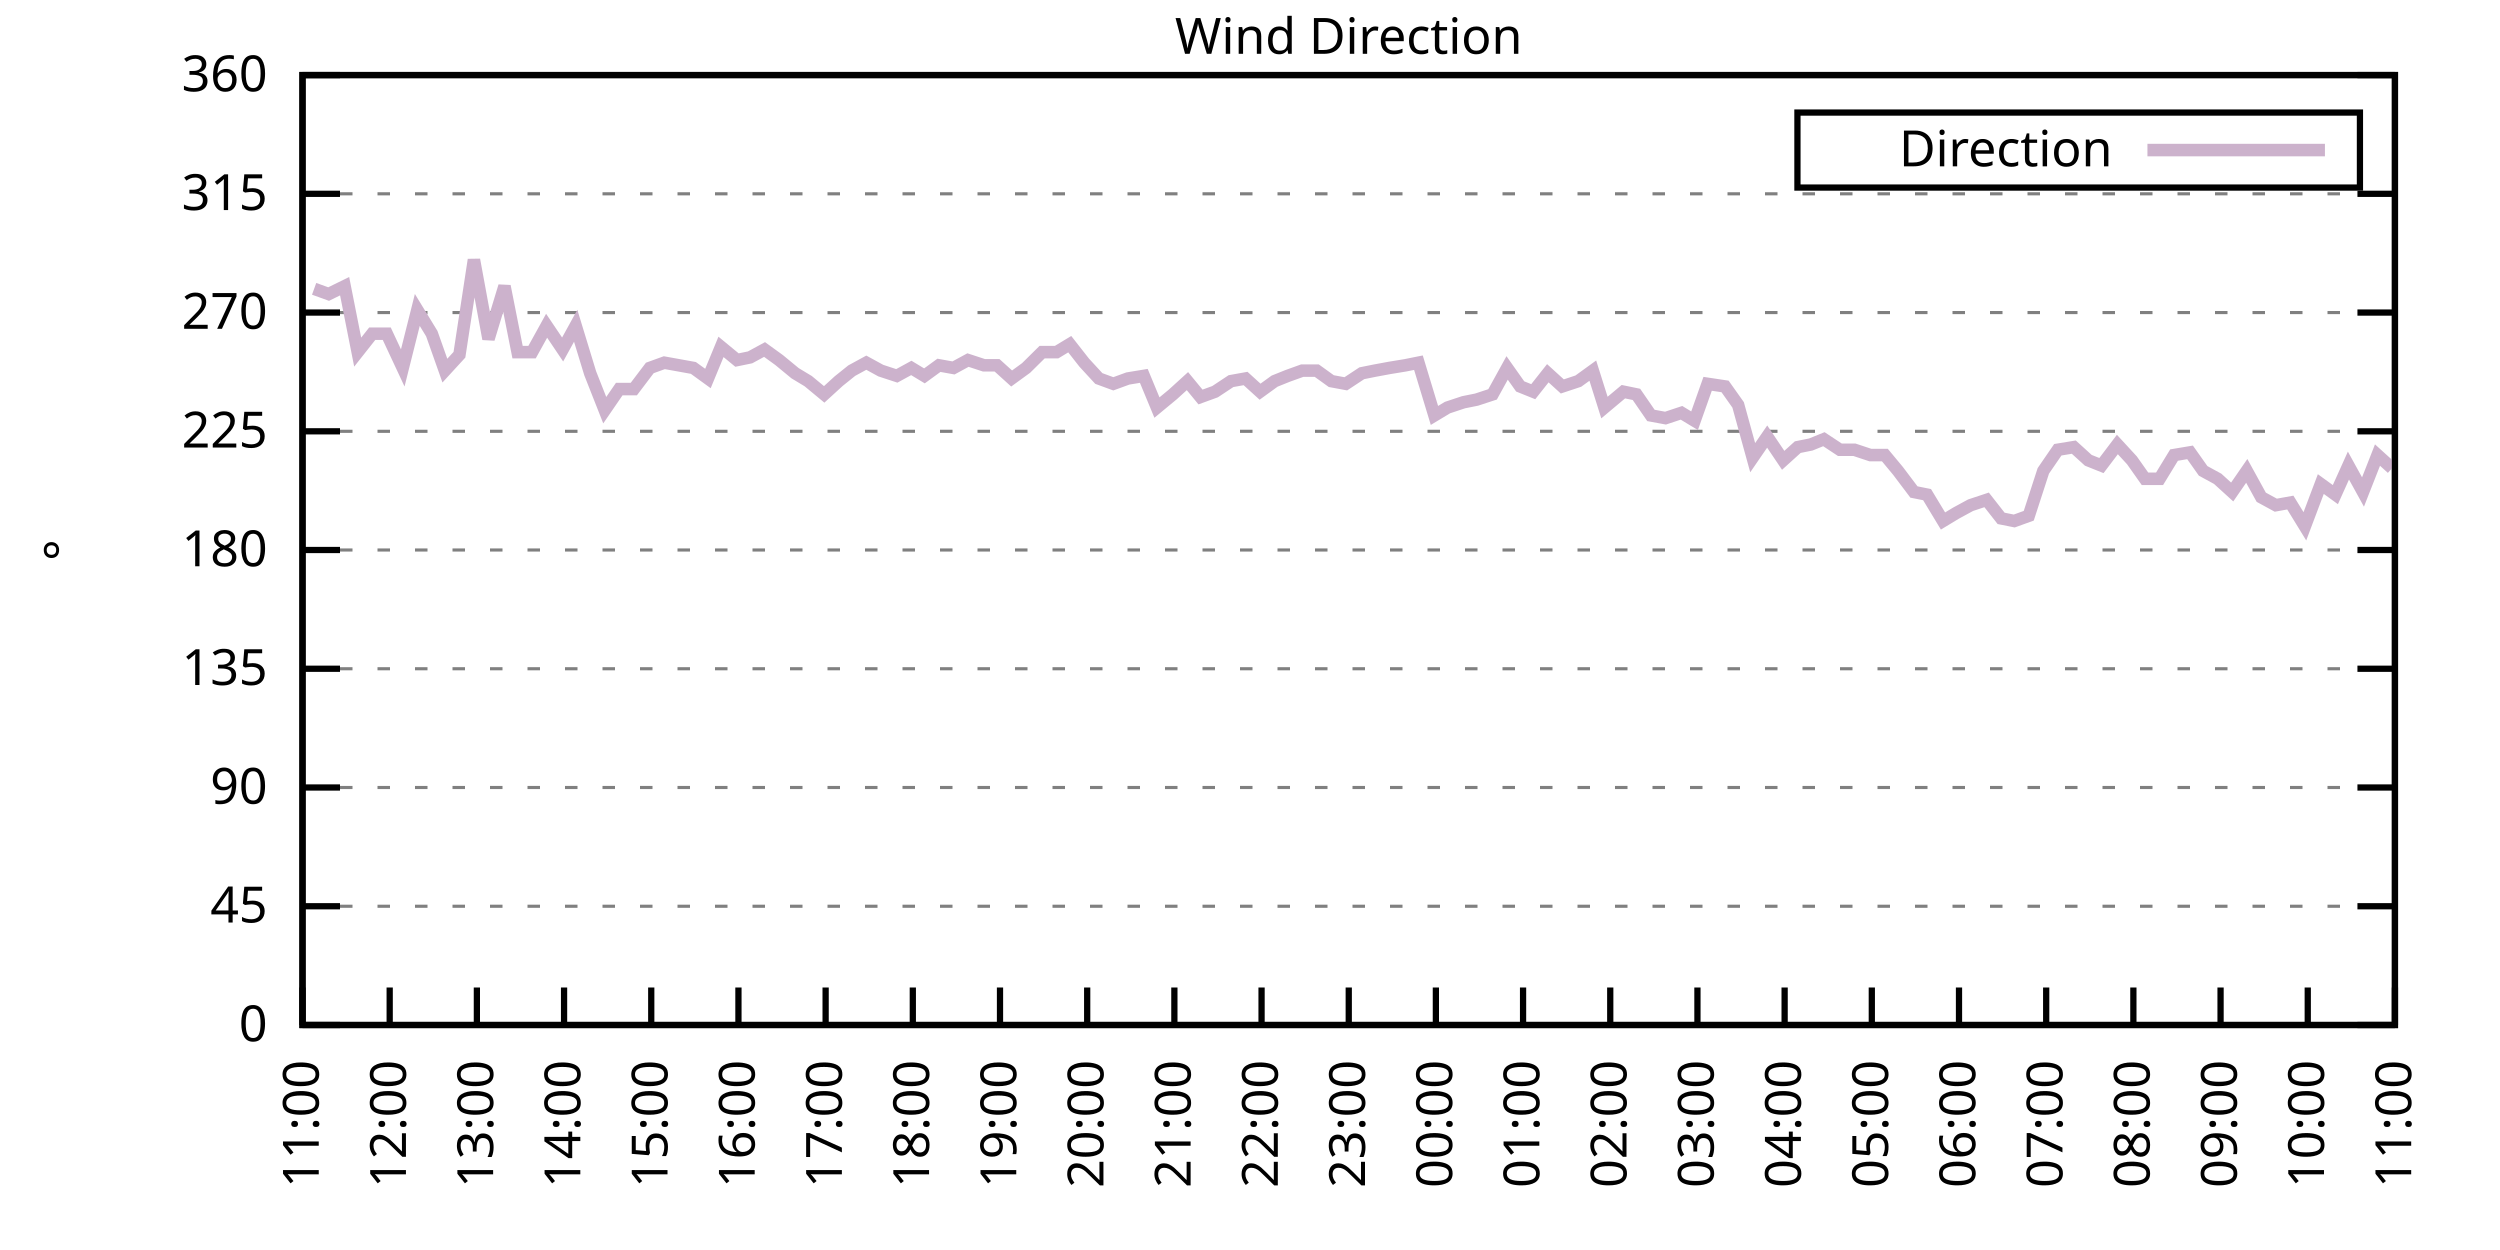
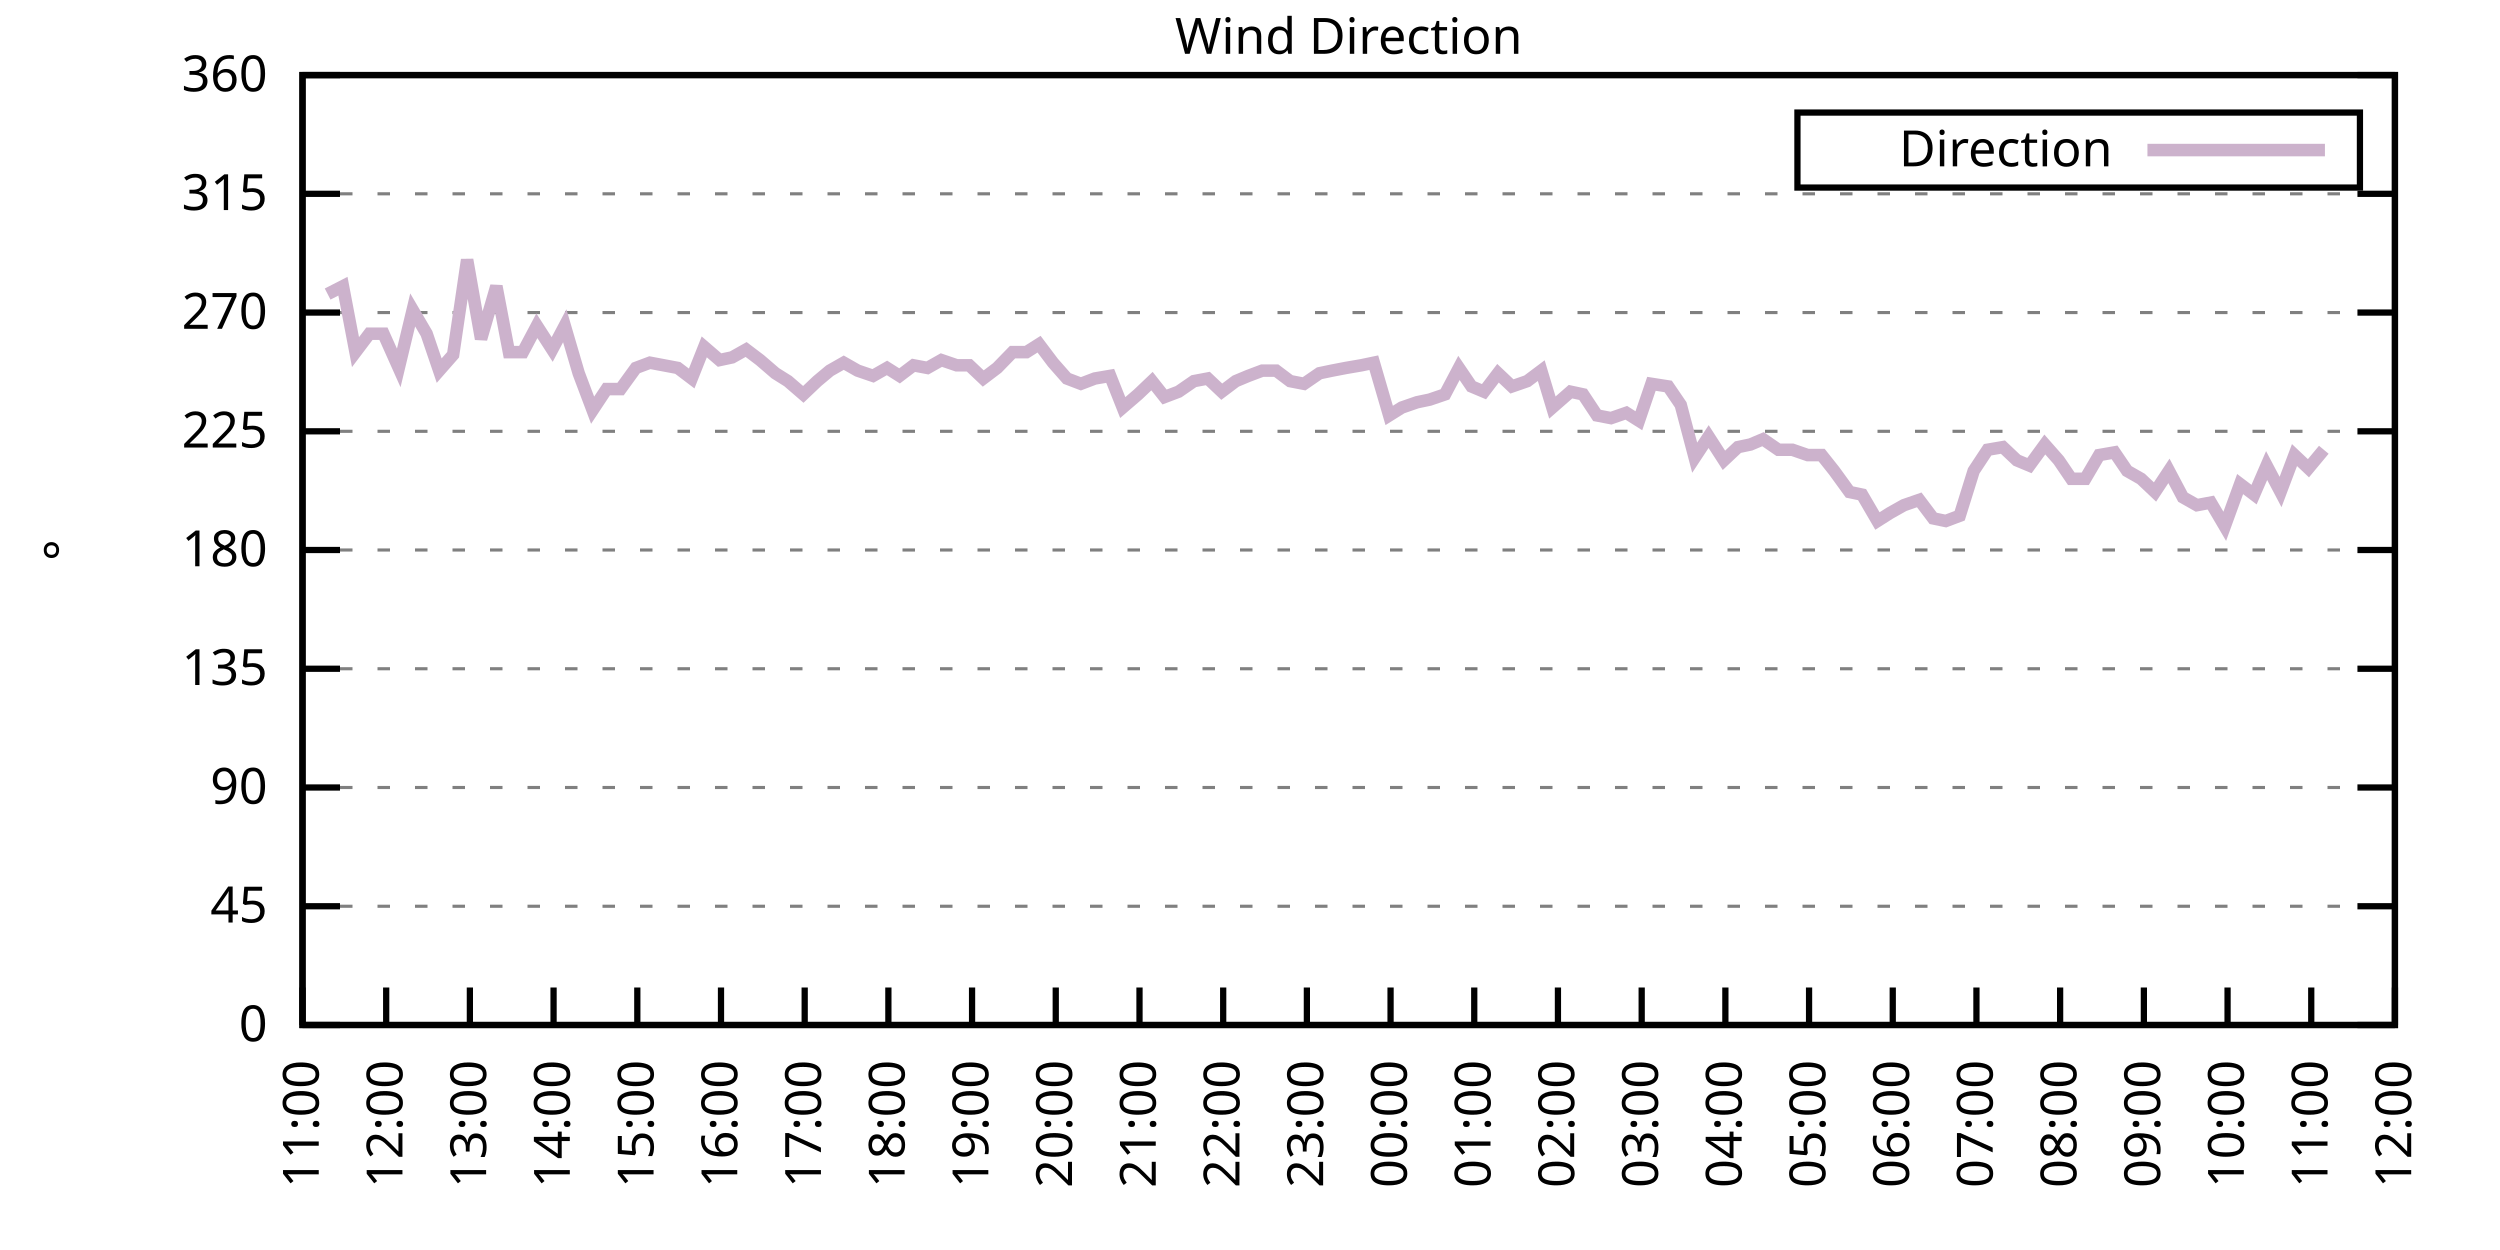
<svg xmlns="http://www.w3.org/2000/svg" xmlns:xlink="http://www.w3.org/1999/xlink" width="400" height="200" viewBox="0 0 400 200">
  <g id="gnuplot_canvas">
    <rect x="0" y="0" width="400" height="200" fill="none" />
    <defs>
      <circle id="gpDot" r="0.5" stroke-width="0.5" stroke="currentColor" />
      <path id="gpPt0" stroke-width="0.333" stroke="currentColor" d="M-1,0 h2 M0,-1 v2" />
      <path id="gpPt1" stroke-width="0.333" stroke="currentColor" d="M-1,-1 L1,1 M1,-1 L-1,1" />
      <path id="gpPt2" stroke-width="0.333" stroke="currentColor" d="M-1,0 L1,0 M0,-1 L0,1 M-1,-1 L1,1 M-1,1 L1,-1" />
      <rect id="gpPt3" stroke-width="0.333" stroke="currentColor" x="-1" y="-1" width="2" height="2" />
      <rect id="gpPt4" stroke-width="0.333" stroke="currentColor" fill="currentColor" x="-1" y="-1" width="2" height="2" />
      <circle id="gpPt5" stroke-width="0.333" stroke="currentColor" cx="0" cy="0" r="1" />
      <use xlink:href="#gpPt5" id="gpPt6" fill="currentColor" stroke="none" />
      <path id="gpPt7" stroke-width="0.333" stroke="currentColor" d="M0,-1.33 L-1.33,0.67 L1.33,0.67 z" />
      <use xlink:href="#gpPt7" id="gpPt8" fill="currentColor" stroke="none" />
      <use xlink:href="#gpPt7" id="gpPt9" stroke="currentColor" transform="rotate(180)" />
      <use xlink:href="#gpPt9" id="gpPt10" fill="currentColor" stroke="none" />
      <use xlink:href="#gpPt3" id="gpPt11" stroke="currentColor" transform="rotate(45)" />
      <use xlink:href="#gpPt11" id="gpPt12" fill="currentColor" stroke="none" />
      <path id="gpPt13" stroke-width="0.333" stroke="currentColor" d="M0,1.330 L1.265,0.411 L0.782,-1.067 L-0.782,-1.076 L-1.265,0.411 z" />
      <use xlink:href="#gpPt13" id="gpPt14" fill="currentColor" stroke="none" />
      <filter id="textbox" filterUnits="objectBoundingBox" x="0" y="0" height="1" width="1">
        <feFlood flood-color="white" flood-opacity="1" result="bgnd" />
        <feComposite in="SourceGraphic" in2="bgnd" operator="atop" />
      </filter>
      <filter id="greybox" filterUnits="objectBoundingBox" x="0" y="0" height="1" width="1">
        <feFlood flood-color="lightgrey" flood-opacity="1" result="grey" />
        <feComposite in="SourceGraphic" in2="grey" operator="atop" />
      </filter>
    </defs>
    <g fill="none" color="white" stroke="currentColor" stroke-width="1.00" stroke-linecap="butt" stroke-linejoin="miter">
</g>
    <g fill="none" color="black" stroke="currentColor" stroke-width="1.00" stroke-linecap="butt" stroke-linejoin="miter">
      <g stroke="none" shape-rendering="crispEdges">
        <polygon fill="rgb(255, 255, 255)" points="48.40,164.00 383.18,164.00 383.18,12.02 48.40,12.02 " />
      </g>
    </g>
    <g fill="none" color="black" stroke="currentColor" stroke-width="1.00" stroke-linecap="butt" stroke-linejoin="miter">
</g>
    <g fill="none" color="black" stroke="black" stroke-width="0.50" stroke-linecap="butt" stroke-linejoin="miter">
</g>
    <g fill="none" color="gray" stroke="currentColor" stroke-width="0.50" stroke-linecap="butt" stroke-linejoin="miter">
      <path stroke="gray" stroke-dasharray="2,4" class="gridline" d="M48.40,164.00 L383.19,164.00  " />
    </g>
    <g fill="none" color="gray" stroke="gray" stroke-width="1.00" stroke-linecap="butt" stroke-linejoin="miter">
</g>
    <g fill="none" color="black" stroke="currentColor" stroke-width="1.00" stroke-linecap="butt" stroke-linejoin="miter">
      <path stroke="black" d="M48.40,164.00 L54.40,164.00 M383.19,164.00 L377.19,164.00  " />
      <g transform="translate(42.80,166.60)" stroke="none" fill="black" font-family="Sans" font-size="8.00" text-anchor="end">
        <text>
          <tspan font-family="Sans"> 0</tspan>
        </text>
      </g>
    </g>
    <g fill="none" color="black" stroke="currentColor" stroke-width="1.00" stroke-linecap="butt" stroke-linejoin="miter">
</g>
    <g fill="none" color="black" stroke="black" stroke-width="0.50" stroke-linecap="butt" stroke-linejoin="miter">
</g>
    <g fill="none" color="gray" stroke="currentColor" stroke-width="0.50" stroke-linecap="butt" stroke-linejoin="miter">
      <path stroke="gray" stroke-dasharray="2,4" class="gridline" d="M48.40,145.00 L383.19,145.00  " />
    </g>
    <g fill="none" color="gray" stroke="gray" stroke-width="1.00" stroke-linecap="butt" stroke-linejoin="miter">
</g>
    <g fill="none" color="black" stroke="currentColor" stroke-width="1.00" stroke-linecap="butt" stroke-linejoin="miter">
      <path stroke="black" d="M48.40,145.00 L54.40,145.00 M383.19,145.00 L377.19,145.00  " />
      <g transform="translate(42.80,147.60)" stroke="none" fill="black" font-family="Sans" font-size="8.00" text-anchor="end">
        <text>
          <tspan font-family="Sans"> 45</tspan>
        </text>
      </g>
    </g>
    <g fill="none" color="black" stroke="currentColor" stroke-width="1.00" stroke-linecap="butt" stroke-linejoin="miter">
</g>
    <g fill="none" color="black" stroke="black" stroke-width="0.50" stroke-linecap="butt" stroke-linejoin="miter">
</g>
    <g fill="none" color="gray" stroke="currentColor" stroke-width="0.50" stroke-linecap="butt" stroke-linejoin="miter">
      <path stroke="gray" stroke-dasharray="2,4" class="gridline" d="M48.40,126.00 L383.19,126.00  " />
    </g>
    <g fill="none" color="gray" stroke="gray" stroke-width="1.00" stroke-linecap="butt" stroke-linejoin="miter">
</g>
    <g fill="none" color="black" stroke="currentColor" stroke-width="1.00" stroke-linecap="butt" stroke-linejoin="miter">
      <path stroke="black" d="M48.40,126.00 L54.40,126.00 M383.19,126.00 L377.19,126.00  " />
      <g transform="translate(42.80,128.60)" stroke="none" fill="black" font-family="Sans" font-size="8.00" text-anchor="end">
        <text>
          <tspan font-family="Sans"> 90</tspan>
        </text>
      </g>
    </g>
    <g fill="none" color="black" stroke="currentColor" stroke-width="1.00" stroke-linecap="butt" stroke-linejoin="miter">
</g>
    <g fill="none" color="black" stroke="black" stroke-width="0.50" stroke-linecap="butt" stroke-linejoin="miter">
</g>
    <g fill="none" color="gray" stroke="currentColor" stroke-width="0.50" stroke-linecap="butt" stroke-linejoin="miter">
      <path stroke="gray" stroke-dasharray="2,4" class="gridline" d="M48.40,107.00 L383.19,107.00  " />
    </g>
    <g fill="none" color="gray" stroke="gray" stroke-width="1.00" stroke-linecap="butt" stroke-linejoin="miter">
</g>
    <g fill="none" color="black" stroke="currentColor" stroke-width="1.00" stroke-linecap="butt" stroke-linejoin="miter">
      <path stroke="black" d="M48.40,107.00 L54.40,107.00 M383.19,107.00 L377.19,107.00  " />
      <g transform="translate(42.80,109.60)" stroke="none" fill="black" font-family="Sans" font-size="8.00" text-anchor="end">
        <text>
          <tspan font-family="Sans"> 135</tspan>
        </text>
      </g>
    </g>
    <g fill="none" color="black" stroke="currentColor" stroke-width="1.00" stroke-linecap="butt" stroke-linejoin="miter">
</g>
    <g fill="none" color="black" stroke="black" stroke-width="0.50" stroke-linecap="butt" stroke-linejoin="miter">
</g>
    <g fill="none" color="gray" stroke="currentColor" stroke-width="0.50" stroke-linecap="butt" stroke-linejoin="miter">
      <path stroke="gray" stroke-dasharray="2,4" class="gridline" d="M48.40,88.00 L383.19,88.00  " />
    </g>
    <g fill="none" color="gray" stroke="gray" stroke-width="1.00" stroke-linecap="butt" stroke-linejoin="miter">
</g>
    <g fill="none" color="black" stroke="currentColor" stroke-width="1.00" stroke-linecap="butt" stroke-linejoin="miter">
      <path stroke="black" d="M48.40,88.00 L54.40,88.00 M383.19,88.00 L377.19,88.00  " />
      <g transform="translate(42.80,90.60)" stroke="none" fill="black" font-family="Sans" font-size="8.00" text-anchor="end">
        <text>
          <tspan font-family="Sans"> 180</tspan>
        </text>
      </g>
    </g>
    <g fill="none" color="black" stroke="currentColor" stroke-width="1.00" stroke-linecap="butt" stroke-linejoin="miter">
</g>
    <g fill="none" color="black" stroke="black" stroke-width="0.50" stroke-linecap="butt" stroke-linejoin="miter">
</g>
    <g fill="none" color="gray" stroke="currentColor" stroke-width="0.50" stroke-linecap="butt" stroke-linejoin="miter">
      <path stroke="gray" stroke-dasharray="2,4" class="gridline" d="M48.40,69.01 L383.19,69.01  " />
    </g>
    <g fill="none" color="gray" stroke="gray" stroke-width="1.00" stroke-linecap="butt" stroke-linejoin="miter">
</g>
    <g fill="none" color="black" stroke="currentColor" stroke-width="1.00" stroke-linecap="butt" stroke-linejoin="miter">
      <path stroke="black" d="M48.40,69.01 L54.40,69.01 M383.19,69.01 L377.19,69.01  " />
      <g transform="translate(42.80,71.61)" stroke="none" fill="black" font-family="Sans" font-size="8.00" text-anchor="end">
        <text>
          <tspan font-family="Sans"> 225</tspan>
        </text>
      </g>
    </g>
    <g fill="none" color="black" stroke="currentColor" stroke-width="1.00" stroke-linecap="butt" stroke-linejoin="miter">
</g>
    <g fill="none" color="black" stroke="black" stroke-width="0.50" stroke-linecap="butt" stroke-linejoin="miter">
</g>
    <g fill="none" color="gray" stroke="currentColor" stroke-width="0.50" stroke-linecap="butt" stroke-linejoin="miter">
      <path stroke="gray" stroke-dasharray="2,4" class="gridline" d="M48.40,50.01 L383.19,50.01  " />
    </g>
    <g fill="none" color="gray" stroke="gray" stroke-width="1.00" stroke-linecap="butt" stroke-linejoin="miter">
</g>
    <g fill="none" color="black" stroke="currentColor" stroke-width="1.00" stroke-linecap="butt" stroke-linejoin="miter">
      <path stroke="black" d="M48.40,50.01 L54.40,50.01 M383.19,50.01 L377.19,50.01  " />
      <g transform="translate(42.80,52.61)" stroke="none" fill="black" font-family="Sans" font-size="8.00" text-anchor="end">
        <text>
          <tspan font-family="Sans"> 270</tspan>
        </text>
      </g>
    </g>
    <g fill="none" color="black" stroke="currentColor" stroke-width="1.00" stroke-linecap="butt" stroke-linejoin="miter">
</g>
    <g fill="none" color="black" stroke="black" stroke-width="0.50" stroke-linecap="butt" stroke-linejoin="miter">
</g>
    <g fill="none" color="gray" stroke="currentColor" stroke-width="0.50" stroke-linecap="butt" stroke-linejoin="miter">
      <path stroke="gray" stroke-dasharray="2,4" class="gridline" d="M48.40,31.01 L383.19,31.01  " />
    </g>
    <g fill="none" color="gray" stroke="gray" stroke-width="1.00" stroke-linecap="butt" stroke-linejoin="miter">
</g>
    <g fill="none" color="black" stroke="currentColor" stroke-width="1.00" stroke-linecap="butt" stroke-linejoin="miter">
      <path stroke="black" d="M48.40,31.01 L54.40,31.01 M383.19,31.01 L377.19,31.01  " />
      <g transform="translate(42.80,33.61)" stroke="none" fill="black" font-family="Sans" font-size="8.00" text-anchor="end">
        <text>
          <tspan font-family="Sans"> 315</tspan>
        </text>
      </g>
    </g>
    <g fill="none" color="black" stroke="currentColor" stroke-width="1.00" stroke-linecap="butt" stroke-linejoin="miter">
</g>
    <g fill="none" color="black" stroke="black" stroke-width="0.50" stroke-linecap="butt" stroke-linejoin="miter">
</g>
    <g fill="none" color="gray" stroke="currentColor" stroke-width="0.50" stroke-linecap="butt" stroke-linejoin="miter">
      <path stroke="gray" stroke-dasharray="2,4" class="gridline" d="M48.40,12.01 L383.19,12.01  " />
    </g>
    <g fill="none" color="gray" stroke="gray" stroke-width="1.00" stroke-linecap="butt" stroke-linejoin="miter">
</g>
    <g fill="none" color="black" stroke="currentColor" stroke-width="1.00" stroke-linecap="butt" stroke-linejoin="miter">
      <path stroke="black" d="M48.40,12.01 L54.40,12.01 M383.19,12.01 L377.19,12.01  " />
      <g transform="translate(42.80,14.61)" stroke="none" fill="black" font-family="Sans" font-size="8.00" text-anchor="end">
        <text>
          <tspan font-family="Sans"> 360</tspan>
        </text>
      </g>
    </g>
    <g fill="none" color="black" stroke="currentColor" stroke-width="1.00" stroke-linecap="butt" stroke-linejoin="miter">
      <path stroke="black" d="M48.40,164.00 L48.40,158.00  " />
      <g transform="translate(51.00,169.60) rotate(270.00)" stroke="none" fill="black" font-family="Sans" font-size="8.00" text-anchor="end">
        <text>
          <tspan font-family="Sans">11:00</tspan>
        </text>
      </g>
    </g>
    <g fill="none" color="black" stroke="currentColor" stroke-width="1.00" stroke-linecap="butt" stroke-linejoin="miter">
-       <path stroke="black" d="M62.35,164.00 L62.35,158.00  " />
-       <g transform="translate(64.95,169.60) rotate(270.00)" stroke="none" fill="black" font-family="Sans" font-size="8.00" text-anchor="end">
+       <path stroke="black" d="M61.79,164.00 L61.79,158.00  " />
+       <g transform="translate(64.39,169.60) rotate(270.00)" stroke="none" fill="black" font-family="Sans" font-size="8.00" text-anchor="end">
        <text>
          <tspan font-family="Sans">12:00</tspan>
        </text>
      </g>
    </g>
    <g fill="none" color="black" stroke="currentColor" stroke-width="1.00" stroke-linecap="butt" stroke-linejoin="miter">
-       <path stroke="black" d="M76.30,164.00 L76.30,158.00  " />
-       <g transform="translate(78.90,169.60) rotate(270.00)" stroke="none" fill="black" font-family="Sans" font-size="8.00" text-anchor="end">
+       <path stroke="black" d="M75.18,164.00 L75.18,158.00  " />
+       <g transform="translate(77.78,169.60) rotate(270.00)" stroke="none" fill="black" font-family="Sans" font-size="8.00" text-anchor="end">
        <text>
          <tspan font-family="Sans">13:00</tspan>
        </text>
      </g>
    </g>
    <g fill="none" color="black" stroke="currentColor" stroke-width="1.00" stroke-linecap="butt" stroke-linejoin="miter">
-       <path stroke="black" d="M90.25,164.00 L90.25,158.00  " />
-       <g transform="translate(92.85,169.60) rotate(270.00)" stroke="none" fill="black" font-family="Sans" font-size="8.00" text-anchor="end">
+       <path stroke="black" d="M88.57,164.00 L88.57,158.00  " />
+       <g transform="translate(91.17,169.60) rotate(270.00)" stroke="none" fill="black" font-family="Sans" font-size="8.00" text-anchor="end">
        <text>
          <tspan font-family="Sans">14:00</tspan>
        </text>
      </g>
    </g>
    <g fill="none" color="black" stroke="currentColor" stroke-width="1.00" stroke-linecap="butt" stroke-linejoin="miter">
-       <path stroke="black" d="M104.20,164.00 L104.20,158.00  " />
-       <g transform="translate(106.80,169.60) rotate(270.00)" stroke="none" fill="black" font-family="Sans" font-size="8.00" text-anchor="end">
+       <path stroke="black" d="M101.97,164.00 L101.97,158.00  " />
+       <g transform="translate(104.57,169.60) rotate(270.00)" stroke="none" fill="black" font-family="Sans" font-size="8.00" text-anchor="end">
        <text>
          <tspan font-family="Sans">15:00</tspan>
        </text>
      </g>
    </g>
    <g fill="none" color="black" stroke="currentColor" stroke-width="1.00" stroke-linecap="butt" stroke-linejoin="miter">
-       <path stroke="black" d="M118.15,164.00 L118.15,158.00  " />
-       <g transform="translate(120.75,169.60) rotate(270.00)" stroke="none" fill="black" font-family="Sans" font-size="8.00" text-anchor="end">
+       <path stroke="black" d="M115.36,164.00 L115.36,158.00  " />
+       <g transform="translate(117.96,169.60) rotate(270.00)" stroke="none" fill="black" font-family="Sans" font-size="8.00" text-anchor="end">
        <text>
          <tspan font-family="Sans">16:00</tspan>
        </text>
      </g>
    </g>
    <g fill="none" color="black" stroke="currentColor" stroke-width="1.00" stroke-linecap="butt" stroke-linejoin="miter">
-       <path stroke="black" d="M132.10,164.00 L132.10,158.00  " />
-       <g transform="translate(134.70,169.60) rotate(270.00)" stroke="none" fill="black" font-family="Sans" font-size="8.00" text-anchor="end">
+       <path stroke="black" d="M128.75,164.00 L128.75,158.00  " />
+       <g transform="translate(131.35,169.60) rotate(270.00)" stroke="none" fill="black" font-family="Sans" font-size="8.00" text-anchor="end">
        <text>
          <tspan font-family="Sans">17:00</tspan>
        </text>
      </g>
    </g>
    <g fill="none" color="black" stroke="currentColor" stroke-width="1.00" stroke-linecap="butt" stroke-linejoin="miter">
-       <path stroke="black" d="M146.05,164.00 L146.05,158.00  " />
-       <g transform="translate(148.65,169.60) rotate(270.00)" stroke="none" fill="black" font-family="Sans" font-size="8.00" text-anchor="end">
+       <path stroke="black" d="M142.14,164.00 L142.14,158.00  " />
+       <g transform="translate(144.74,169.60) rotate(270.00)" stroke="none" fill="black" font-family="Sans" font-size="8.00" text-anchor="end">
        <text>
          <tspan font-family="Sans">18:00</tspan>
        </text>
      </g>
    </g>
    <g fill="none" color="black" stroke="currentColor" stroke-width="1.00" stroke-linecap="butt" stroke-linejoin="miter">
-       <path stroke="black" d="M160.00,164.00 L160.00,158.00  " />
-       <g transform="translate(162.60,169.60) rotate(270.00)" stroke="none" fill="black" font-family="Sans" font-size="8.00" text-anchor="end">
+       <path stroke="black" d="M155.53,164.00 L155.53,158.00  " />
+       <g transform="translate(158.13,169.60) rotate(270.00)" stroke="none" fill="black" font-family="Sans" font-size="8.00" text-anchor="end">
        <text>
          <tspan font-family="Sans">19:00</tspan>
        </text>
      </g>
    </g>
    <g fill="none" color="black" stroke="currentColor" stroke-width="1.00" stroke-linecap="butt" stroke-linejoin="miter">
-       <path stroke="black" d="M173.95,164.00 L173.95,158.00  " />
-       <g transform="translate(176.55,169.60) rotate(270.00)" stroke="none" fill="black" font-family="Sans" font-size="8.00" text-anchor="end">
+       <path stroke="black" d="M168.92,164.00 L168.92,158.00  " />
+       <g transform="translate(171.52,169.60) rotate(270.00)" stroke="none" fill="black" font-family="Sans" font-size="8.00" text-anchor="end">
        <text>
          <tspan font-family="Sans">20:00</tspan>
        </text>
      </g>
    </g>
    <g fill="none" color="black" stroke="currentColor" stroke-width="1.00" stroke-linecap="butt" stroke-linejoin="miter">
-       <path stroke="black" d="M187.90,164.00 L187.90,158.00  " />
-       <g transform="translate(190.50,169.60) rotate(270.00)" stroke="none" fill="black" font-family="Sans" font-size="8.00" text-anchor="end">
+       <path stroke="black" d="M182.32,164.00 L182.32,158.00  " />
+       <g transform="translate(184.92,169.60) rotate(270.00)" stroke="none" fill="black" font-family="Sans" font-size="8.00" text-anchor="end">
        <text>
          <tspan font-family="Sans">21:00</tspan>
        </text>
      </g>
    </g>
    <g fill="none" color="black" stroke="currentColor" stroke-width="1.00" stroke-linecap="butt" stroke-linejoin="miter">
-       <path stroke="black" d="M201.85,164.00 L201.85,158.00  " />
-       <g transform="translate(204.45,169.60) rotate(270.00)" stroke="none" fill="black" font-family="Sans" font-size="8.00" text-anchor="end">
+       <path stroke="black" d="M195.71,164.00 L195.71,158.00  " />
+       <g transform="translate(198.31,169.60) rotate(270.00)" stroke="none" fill="black" font-family="Sans" font-size="8.00" text-anchor="end">
        <text>
          <tspan font-family="Sans">22:00</tspan>
        </text>
      </g>
    </g>
    <g fill="none" color="black" stroke="currentColor" stroke-width="1.00" stroke-linecap="butt" stroke-linejoin="miter">
-       <path stroke="black" d="M215.80,164.00 L215.80,158.00  " />
-       <g transform="translate(218.40,169.60) rotate(270.00)" stroke="none" fill="black" font-family="Sans" font-size="8.00" text-anchor="end">
+       <path stroke="black" d="M209.10,164.00 L209.10,158.00  " />
+       <g transform="translate(211.70,169.60) rotate(270.00)" stroke="none" fill="black" font-family="Sans" font-size="8.00" text-anchor="end">
        <text>
          <tspan font-family="Sans">23:00</tspan>
        </text>
      </g>
    </g>
    <g fill="none" color="black" stroke="currentColor" stroke-width="1.00" stroke-linecap="butt" stroke-linejoin="miter">
-       <path stroke="black" d="M229.74,164.00 L229.74,158.00  " />
-       <g transform="translate(232.34,169.60) rotate(270.00)" stroke="none" fill="black" font-family="Sans" font-size="8.00" text-anchor="end">
+       <path stroke="black" d="M222.49,164.00 L222.49,158.00  " />
+       <g transform="translate(225.09,169.60) rotate(270.00)" stroke="none" fill="black" font-family="Sans" font-size="8.00" text-anchor="end">
        <text>
          <tspan font-family="Sans">00:00</tspan>
        </text>
      </g>
    </g>
    <g fill="none" color="black" stroke="currentColor" stroke-width="1.00" stroke-linecap="butt" stroke-linejoin="miter">
-       <path stroke="black" d="M243.69,164.00 L243.69,158.00  " />
-       <g transform="translate(246.29,169.60) rotate(270.00)" stroke="none" fill="black" font-family="Sans" font-size="8.00" text-anchor="end">
+       <path stroke="black" d="M235.88,164.00 L235.88,158.00  " />
+       <g transform="translate(238.48,169.60) rotate(270.00)" stroke="none" fill="black" font-family="Sans" font-size="8.00" text-anchor="end">
        <text>
          <tspan font-family="Sans">01:00</tspan>
        </text>
      </g>
    </g>
    <g fill="none" color="black" stroke="currentColor" stroke-width="1.00" stroke-linecap="butt" stroke-linejoin="miter">
-       <path stroke="black" d="M257.64,164.00 L257.64,158.00  " />
-       <g transform="translate(260.24,169.60) rotate(270.00)" stroke="none" fill="black" font-family="Sans" font-size="8.00" text-anchor="end">
+       <path stroke="black" d="M249.27,164.00 L249.27,158.00  " />
+       <g transform="translate(251.87,169.60) rotate(270.00)" stroke="none" fill="black" font-family="Sans" font-size="8.00" text-anchor="end">
        <text>
          <tspan font-family="Sans">02:00</tspan>
        </text>
      </g>
    </g>
    <g fill="none" color="black" stroke="currentColor" stroke-width="1.00" stroke-linecap="butt" stroke-linejoin="miter">
-       <path stroke="black" d="M271.59,164.00 L271.59,158.00  " />
-       <g transform="translate(274.19,169.60) rotate(270.00)" stroke="none" fill="black" font-family="Sans" font-size="8.00" text-anchor="end">
+       <path stroke="black" d="M262.67,164.00 L262.67,158.00  " />
+       <g transform="translate(265.27,169.60) rotate(270.00)" stroke="none" fill="black" font-family="Sans" font-size="8.00" text-anchor="end">
        <text>
          <tspan font-family="Sans">03:00</tspan>
        </text>
      </g>
    </g>
    <g fill="none" color="black" stroke="currentColor" stroke-width="1.00" stroke-linecap="butt" stroke-linejoin="miter">
-       <path stroke="black" d="M285.54,164.00 L285.54,158.00  " />
-       <g transform="translate(288.14,169.60) rotate(270.00)" stroke="none" fill="black" font-family="Sans" font-size="8.00" text-anchor="end">
+       <path stroke="black" d="M276.06,164.00 L276.06,158.00  " />
+       <g transform="translate(278.66,169.60) rotate(270.00)" stroke="none" fill="black" font-family="Sans" font-size="8.00" text-anchor="end">
        <text>
          <tspan font-family="Sans">04:00</tspan>
        </text>
      </g>
    </g>
    <g fill="none" color="black" stroke="currentColor" stroke-width="1.00" stroke-linecap="butt" stroke-linejoin="miter">
-       <path stroke="black" d="M299.49,164.00 L299.49,158.00  " />
-       <g transform="translate(302.09,169.60) rotate(270.00)" stroke="none" fill="black" font-family="Sans" font-size="8.00" text-anchor="end">
+       <path stroke="black" d="M289.45,164.00 L289.45,158.00  " />
+       <g transform="translate(292.05,169.60) rotate(270.00)" stroke="none" fill="black" font-family="Sans" font-size="8.00" text-anchor="end">
        <text>
          <tspan font-family="Sans">05:00</tspan>
        </text>
      </g>
    </g>
    <g fill="none" color="black" stroke="currentColor" stroke-width="1.00" stroke-linecap="butt" stroke-linejoin="miter">
-       <path stroke="black" d="M313.44,164.00 L313.44,158.00  " />
-       <g transform="translate(316.04,169.60) rotate(270.00)" stroke="none" fill="black" font-family="Sans" font-size="8.00" text-anchor="end">
+       <path stroke="black" d="M302.84,164.00 L302.84,158.00  " />
+       <g transform="translate(305.44,169.60) rotate(270.00)" stroke="none" fill="black" font-family="Sans" font-size="8.00" text-anchor="end">
        <text>
          <tspan font-family="Sans">06:00</tspan>
        </text>
      </g>
    </g>
    <g fill="none" color="black" stroke="currentColor" stroke-width="1.00" stroke-linecap="butt" stroke-linejoin="miter">
-       <path stroke="black" d="M327.39,164.00 L327.39,158.00  " />
-       <g transform="translate(329.99,169.60) rotate(270.00)" stroke="none" fill="black" font-family="Sans" font-size="8.00" text-anchor="end">
+       <path stroke="black" d="M316.23,164.00 L316.23,158.00  " />
+       <g transform="translate(318.83,169.60) rotate(270.00)" stroke="none" fill="black" font-family="Sans" font-size="8.00" text-anchor="end">
        <text>
          <tspan font-family="Sans">07:00</tspan>
        </text>
      </g>
    </g>
    <g fill="none" color="black" stroke="currentColor" stroke-width="1.00" stroke-linecap="butt" stroke-linejoin="miter">
-       <path stroke="black" d="M341.34,164.00 L341.34,158.00  " />
-       <g transform="translate(343.94,169.60) rotate(270.00)" stroke="none" fill="black" font-family="Sans" font-size="8.00" text-anchor="end">
+       <path stroke="black" d="M329.62,164.00 L329.62,158.00  " />
+       <g transform="translate(332.22,169.60) rotate(270.00)" stroke="none" fill="black" font-family="Sans" font-size="8.00" text-anchor="end">
        <text>
          <tspan font-family="Sans">08:00</tspan>
        </text>
      </g>
    </g>
    <g fill="none" color="black" stroke="currentColor" stroke-width="1.00" stroke-linecap="butt" stroke-linejoin="miter">
-       <path stroke="black" d="M355.29,164.00 L355.29,158.00  " />
-       <g transform="translate(357.89,169.60) rotate(270.00)" stroke="none" fill="black" font-family="Sans" font-size="8.00" text-anchor="end">
+       <path stroke="black" d="M343.02,164.00 L343.02,158.00  " />
+       <g transform="translate(345.62,169.60) rotate(270.00)" stroke="none" fill="black" font-family="Sans" font-size="8.00" text-anchor="end">
        <text>
          <tspan font-family="Sans">09:00</tspan>
        </text>
      </g>
    </g>
    <g fill="none" color="black" stroke="currentColor" stroke-width="1.00" stroke-linecap="butt" stroke-linejoin="miter">
-       <path stroke="black" d="M369.24,164.00 L369.24,158.00  " />
-       <g transform="translate(371.84,169.60) rotate(270.00)" stroke="none" fill="black" font-family="Sans" font-size="8.00" text-anchor="end">
+       <path stroke="black" d="M356.41,164.00 L356.41,158.00  " />
+       <g transform="translate(359.01,169.60) rotate(270.00)" stroke="none" fill="black" font-family="Sans" font-size="8.00" text-anchor="end">
        <text>
          <tspan font-family="Sans">10:00</tspan>
+         </text>
+       </g>
+     </g>
+     <g fill="none" color="black" stroke="currentColor" stroke-width="1.00" stroke-linecap="butt" stroke-linejoin="miter">
+       <path stroke="black" d="M369.80,164.00 L369.80,158.00  " />
+       <g transform="translate(372.40,169.60) rotate(270.00)" stroke="none" fill="black" font-family="Sans" font-size="8.00" text-anchor="end">
+         <text>
+           <tspan font-family="Sans">11:00</tspan>
        </text>
      </g>
    </g>
    <g fill="none" color="black" stroke="currentColor" stroke-width="1.00" stroke-linecap="butt" stroke-linejoin="miter">
      <path stroke="black" d="M383.19,164.00 L383.19,158.00  " />
      <g transform="translate(385.79,169.60) rotate(270.00)" stroke="none" fill="black" font-family="Sans" font-size="8.00" text-anchor="end">
        <text>
-           <tspan font-family="Sans">11:00</tspan>
+           <tspan font-family="Sans">12:00</tspan>
        </text>
      </g>
    </g>
    <g fill="none" color="black" stroke="currentColor" stroke-width="1.00" stroke-linecap="butt" stroke-linejoin="miter">
</g>
    <g fill="none" color="black" stroke="currentColor" stroke-width="1.00" stroke-linecap="butt" stroke-linejoin="miter">
      <path stroke="black" d="M48.40,12.01 L48.40,164.00 L383.19,164.00 L383.19,12.01 L48.40,12.01 Z  " />
    </g>
    <g fill="none" color="black" stroke="currentColor" stroke-width="1.00" stroke-linecap="butt" stroke-linejoin="miter">
</g>
    <g fill="none" color="black" stroke="currentColor" stroke-width="1.00" stroke-linecap="butt" stroke-linejoin="miter">
      <path stroke="black" d="M287.59,30.01 L287.59,18.01 L377.59,18.01 L377.59,30.01 L287.59,30.01 Z  " />
    </g>
    <g id="Wind_direction_plot_1">
      <g fill="none" color="white" stroke="black" stroke-width="2.00" stroke-linecap="butt" stroke-linejoin="miter">
</g>
      <g fill="none" color="black" stroke="currentColor" stroke-width="2.00" stroke-linecap="butt" stroke-linejoin="miter">
        <g transform="translate(337.99,26.61)" stroke="none" fill="black" font-family="Sans" font-size="8.00" text-anchor="end">
          <text>
            <tspan font-family="Sans">Direction</tspan>
          </text>
        </g>
      </g>
      <g fill="none" color="black" stroke="currentColor" stroke-width="2.00" stroke-linecap="butt" stroke-linejoin="miter">
-         <path stroke="rgb(204, 178, 204)" d="M343.59,24.01 L371.99,24.01 M50.26,46.21 L52.58,47.05 L55.14,45.79 L57.23,56.34 L59.56,53.39 L61.88,53.39   L64.44,58.87 L66.77,49.59 L69.09,53.39 L71.18,59.30 L73.51,56.76 L75.83,41.56 L78.16,54.23 L80.72,45.79   L82.81,56.34 L85.13,56.34 L87.46,52.12 L90.02,55.92 L92.11,52.12 L94.43,59.72 L96.76,65.63 L99.08,62.25   L101.41,62.25 L103.97,58.87 L106.29,58.03 L108.62,58.45 L110.94,58.87 L113.27,60.56 L115.36,55.50 L117.92,57.61   L120.01,57.18 L122.33,55.92 L124.66,57.61 L127.22,59.72 L129.31,60.98 L131.87,63.10 L134.19,60.98 L136.28,59.30   L138.61,58.03 L140.93,59.30 L143.49,60.14 L145.81,58.87 L147.91,60.14 L150.23,58.45 L152.56,58.87 L154.88,57.61   L157.44,58.45 L159.53,58.45 L161.86,60.56 L164.18,58.87 L166.74,56.34 L169.06,56.34 L171.16,55.07 L173.48,58.03   L175.81,60.56 L178.13,61.41 L180.46,60.56 L183.01,60.14 L185.11,65.21 L187.66,63.10 L189.99,60.98 L192.08,63.52   L194.41,62.67 L196.96,60.98 L199.29,60.56 L201.61,62.67 L203.94,60.98 L206.03,60.14 L208.36,59.30 L210.68,59.30   L213.01,60.98 L215.33,61.41 L217.89,59.72 L219.98,59.30 L222.30,58.87 L224.86,58.45 L226.95,58.03 L229.51,66.47   L231.60,65.21 L234.16,64.36 L236.25,63.94 L238.81,63.10 L241.14,58.87 L243.23,61.83 L245.32,62.67 L247.65,59.72   L249.97,61.83 L252.53,60.98 L254.85,59.30 L256.71,65.21 L259.74,62.67 L261.83,63.10 L264.15,66.47 L266.48,66.90   L269.04,66.05 L271.13,67.32 L273.22,61.41 L276.01,61.83 L278.10,64.78 L280.43,73.23 L282.75,69.85 L285.31,73.65   L287.64,71.54 L289.73,71.12 L291.82,70.27 L294.38,71.96 L296.70,71.96 L299.26,72.81 L301.58,72.81 L303.68,75.34   L306.23,78.72 L308.33,79.14 L310.88,83.36 L312.98,82.09 L315.30,80.83 L317.86,79.98 L320.18,82.94 L322.28,83.36   L324.60,82.52 L326.93,75.34 L329.25,71.96 L331.81,71.54 L334.13,73.65 L336.23,74.49 L338.78,71.12 L341.11,73.65   L343.20,76.61 L345.53,76.61 L347.85,72.81 L350.41,72.38 L352.50,75.34 L354.83,76.61 L357.15,78.72 L359.48,75.34   L361.80,79.56 L364.13,80.83 L366.45,80.41 L368.78,84.21 L371.33,77.45 L373.66,79.14 L375.75,74.49 L378.08,78.72   L380.40,72.81 L382.73,74.92  " />
+         <path stroke="rgb(204, 178, 204)" d="M343.59,24.01 L371.99,24.01 M52.42,47.05 L54.87,45.79 L56.88,56.34 L59.11,53.39 L61.35,53.39 L63.80,58.87   L66.03,49.59 L68.26,53.39 L70.27,59.30 L72.50,56.76 L74.74,41.56 L76.97,54.23 L79.42,45.79 L81.43,56.34   L83.66,56.34 L85.90,52.12 L88.35,55.92 L90.36,52.12 L92.59,59.72 L94.82,65.63 L97.06,62.25 L99.29,62.25   L101.74,58.87 L103.98,58.03 L106.21,58.45 L108.44,58.87 L110.67,60.56 L112.68,55.50 L115.13,57.61 L117.14,57.18   L119.38,55.92 L121.61,57.61 L124.06,59.72 L126.07,60.98 L128.53,63.10 L130.76,60.98 L132.77,59.30 L135.00,58.03   L137.23,59.30 L139.69,60.14 L141.92,58.87 L143.93,60.14 L146.16,58.45 L148.39,58.87 L150.62,57.61 L153.08,58.45   L155.09,58.45 L157.32,60.56 L159.55,58.87 L162.01,56.34 L164.24,56.34 L166.25,55.07 L168.48,58.03 L170.71,60.56   L172.94,61.41 L175.17,60.56 L177.63,60.14 L179.64,65.21 L182.09,63.10 L184.32,60.98 L186.33,63.52 L188.57,62.67   L191.02,60.98 L193.25,60.56 L195.48,62.67 L197.72,60.98 L199.73,60.14 L201.96,59.30 L204.19,59.30 L206.42,60.98   L208.65,61.41 L211.11,59.72 L213.12,59.30 L215.35,58.87 L217.80,58.45 L219.81,58.03 L222.27,66.47 L224.28,65.21   L226.73,64.36 L228.74,63.94 L231.20,63.10 L233.43,58.87 L235.44,61.83 L237.44,62.67 L239.68,59.72 L241.91,61.83   L244.36,60.98 L246.60,59.30 L248.38,65.21 L251.28,62.67 L253.29,63.10 L255.52,66.47 L257.76,66.90 L260.21,66.05   L262.22,67.32 L264.23,61.41 L266.91,61.83 L268.92,64.78 L271.15,73.23 L273.38,69.85 L275.83,73.65 L278.07,71.54   L280.07,71.12 L282.08,70.27 L284.54,71.96 L286.77,71.96 L289.23,72.81 L291.46,72.81 L293.47,75.34 L295.92,78.72   L297.93,79.14 L300.39,83.36 L302.39,82.09 L304.63,80.83 L307.08,79.98 L309.31,82.94 L311.32,83.36 L313.55,82.52   L315.79,75.34 L318.02,71.96 L320.47,71.54 L322.70,73.65 L324.71,74.49 L327.17,71.12 L329.40,73.65 L331.41,76.61   L333.64,76.61 L335.87,72.81 L338.33,72.38 L340.34,75.34 L342.57,76.61 L344.80,78.72 L347.03,75.34 L349.26,79.56   L351.50,80.83 L353.73,80.41 L355.96,84.21 L358.42,77.45 L360.65,79.14 L362.66,74.49 L364.89,78.72 L367.12,72.81   L369.35,74.92 L371.81,71.96  " />
      </g>
    </g>
    <g fill="none" color="black" stroke="currentColor" stroke-width="2.00" stroke-linecap="butt" stroke-linejoin="miter">
</g>
    <g fill="none" color="black" stroke="black" stroke-width="1.00" stroke-linecap="butt" stroke-linejoin="miter">
</g>
    <g fill="none" color="black" stroke="currentColor" stroke-width="1.00" stroke-linecap="butt" stroke-linejoin="miter">
      <path stroke="black" d="M48.40,12.01 L48.40,164.00 L383.19,164.00 L383.19,12.01 L48.40,12.01 Z  " />
      <g transform="translate(12.80,88.01) rotate(270.00)" stroke="none" fill="black" font-family="Sans" font-size="8.00" text-anchor="middle">
        <text>
          <tspan font-family="Sans">°</tspan>
        </text>
      </g>
    </g>
    <g fill="none" color="black" stroke="currentColor" stroke-width="1.00" stroke-linecap="butt" stroke-linejoin="miter">
</g>
    <g fill="none" color="black" stroke="currentColor" stroke-width="1.00" stroke-linecap="butt" stroke-linejoin="miter">
      <g transform="translate(215.79,8.61)" stroke="none" fill="black" font-family="Sans" font-size="8.00" text-anchor="middle">
        <text>
          <tspan font-family="Sans">Wind Direction</tspan>
        </text>
      </g>
    </g>
    <g fill="none" color="black" stroke="currentColor" stroke-width="1.00" stroke-linecap="butt" stroke-linejoin="miter">
</g>
  </g>
</svg>
